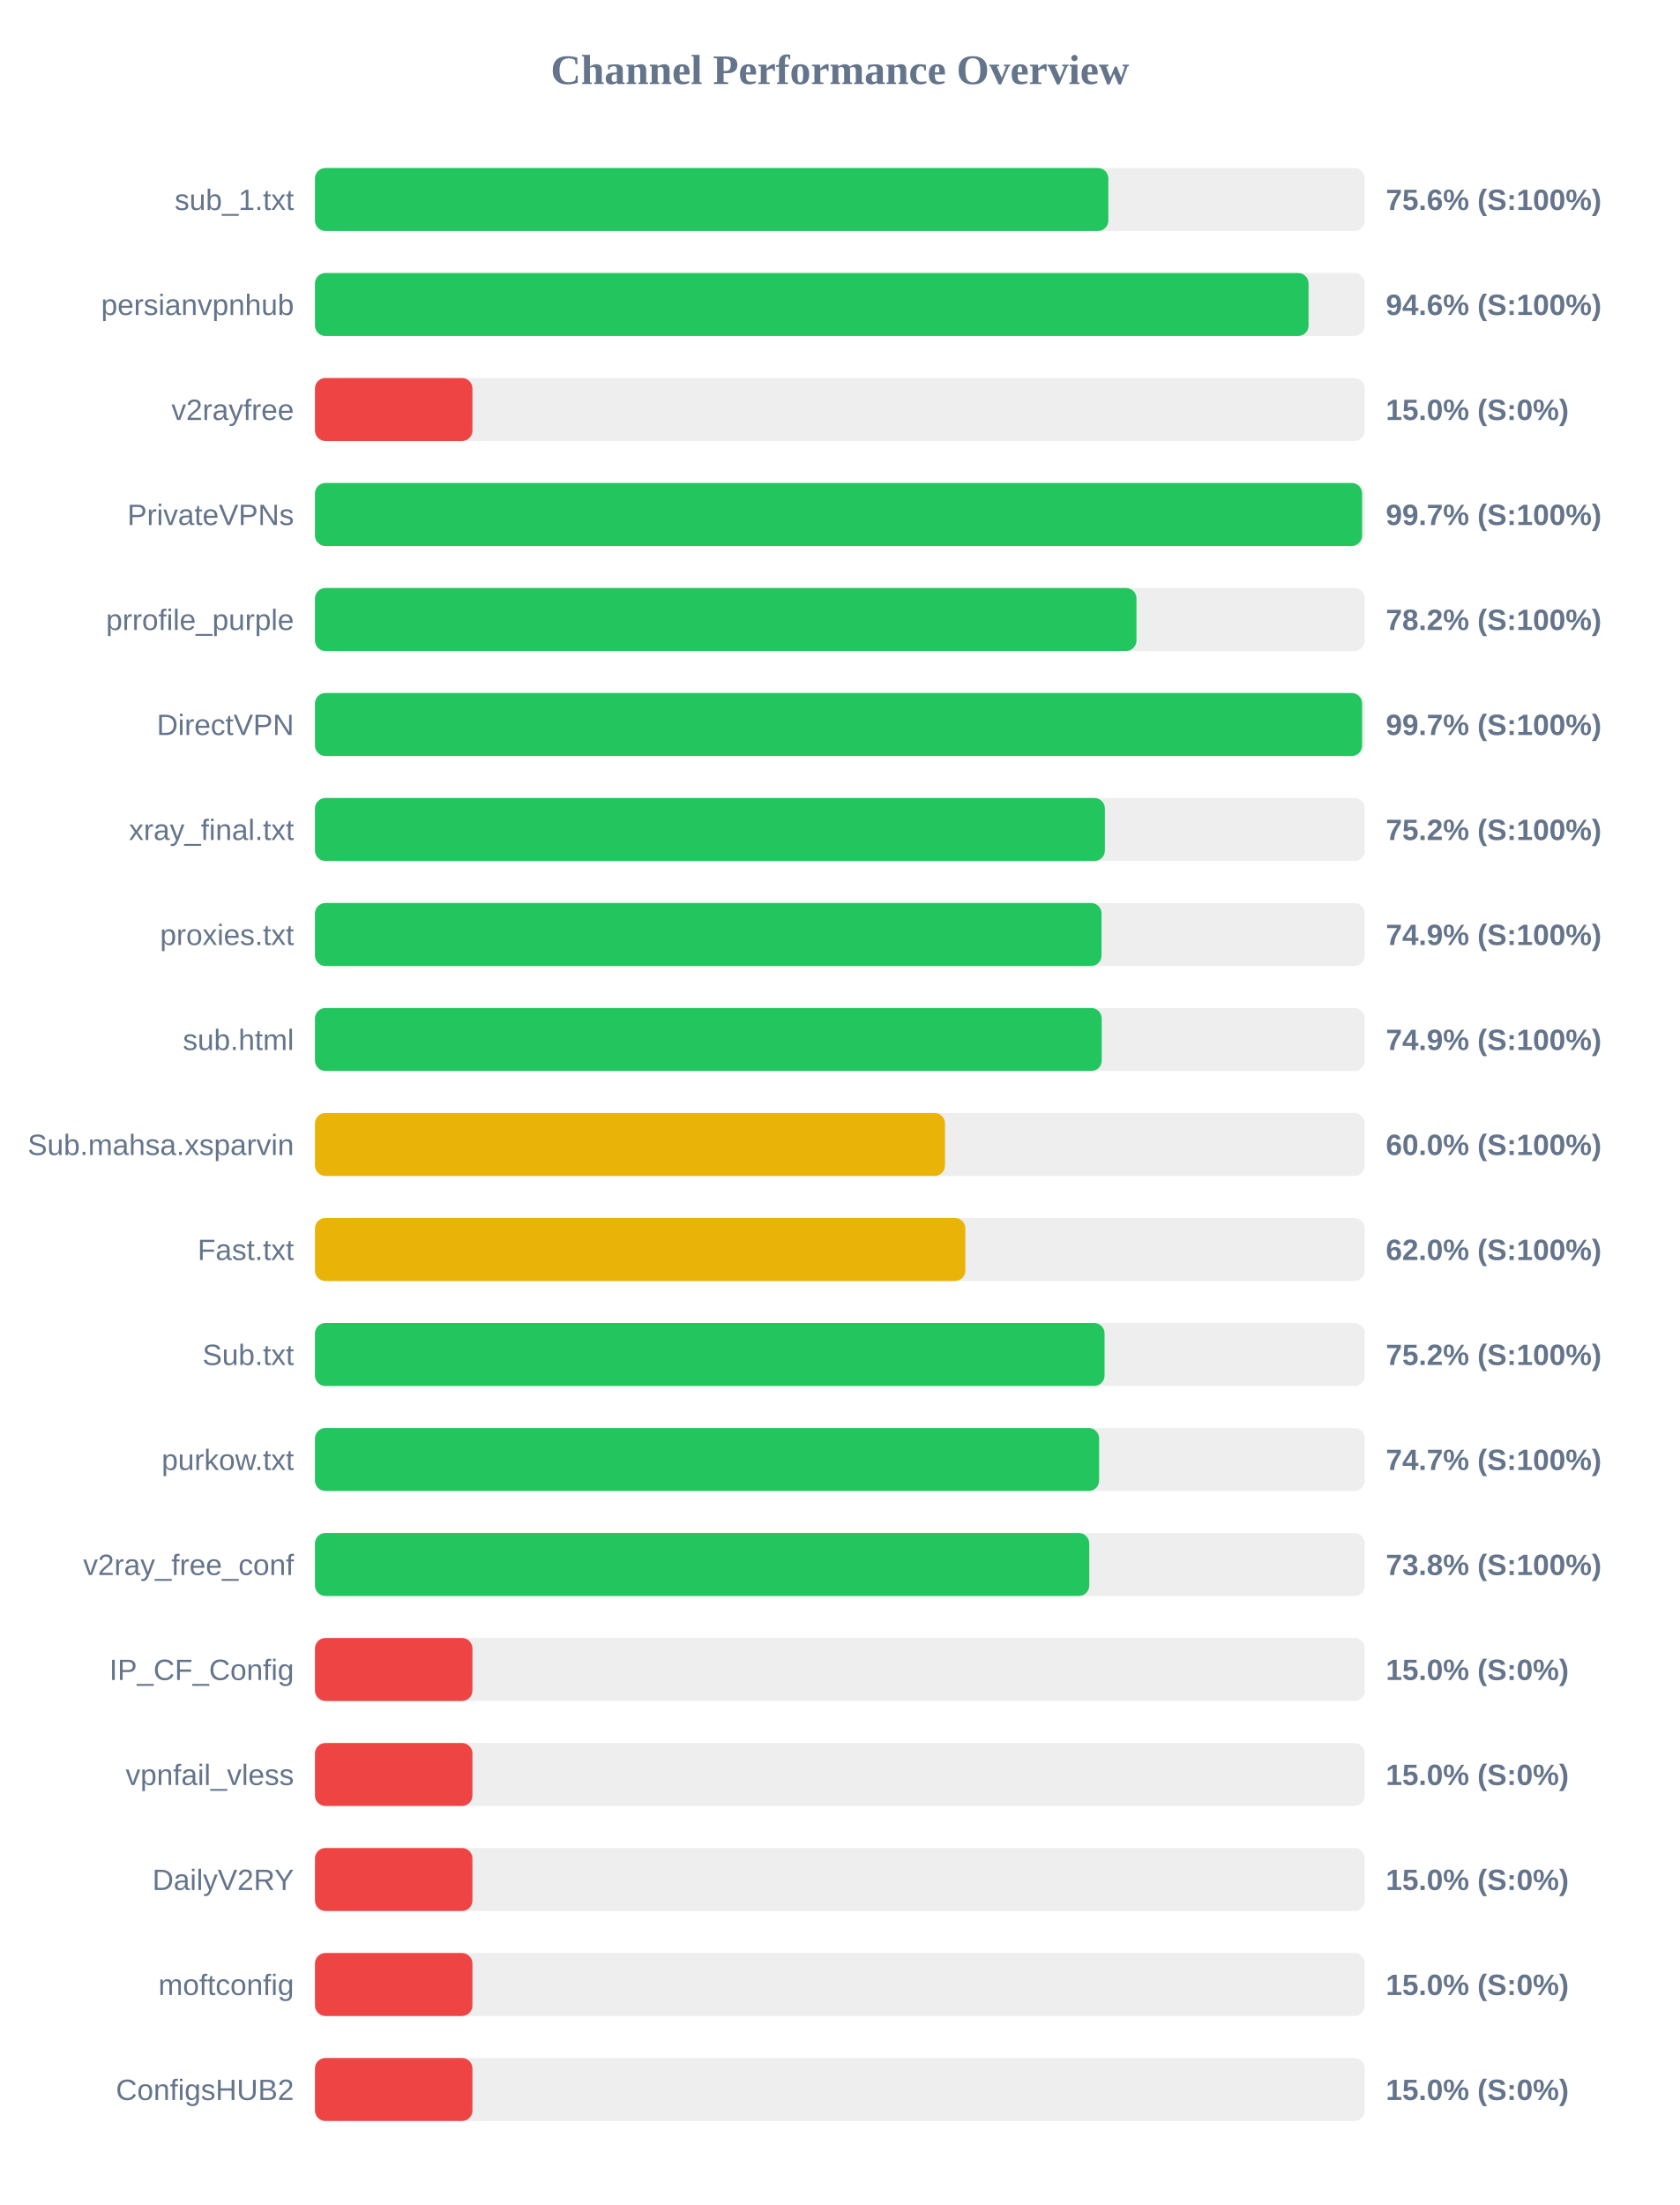
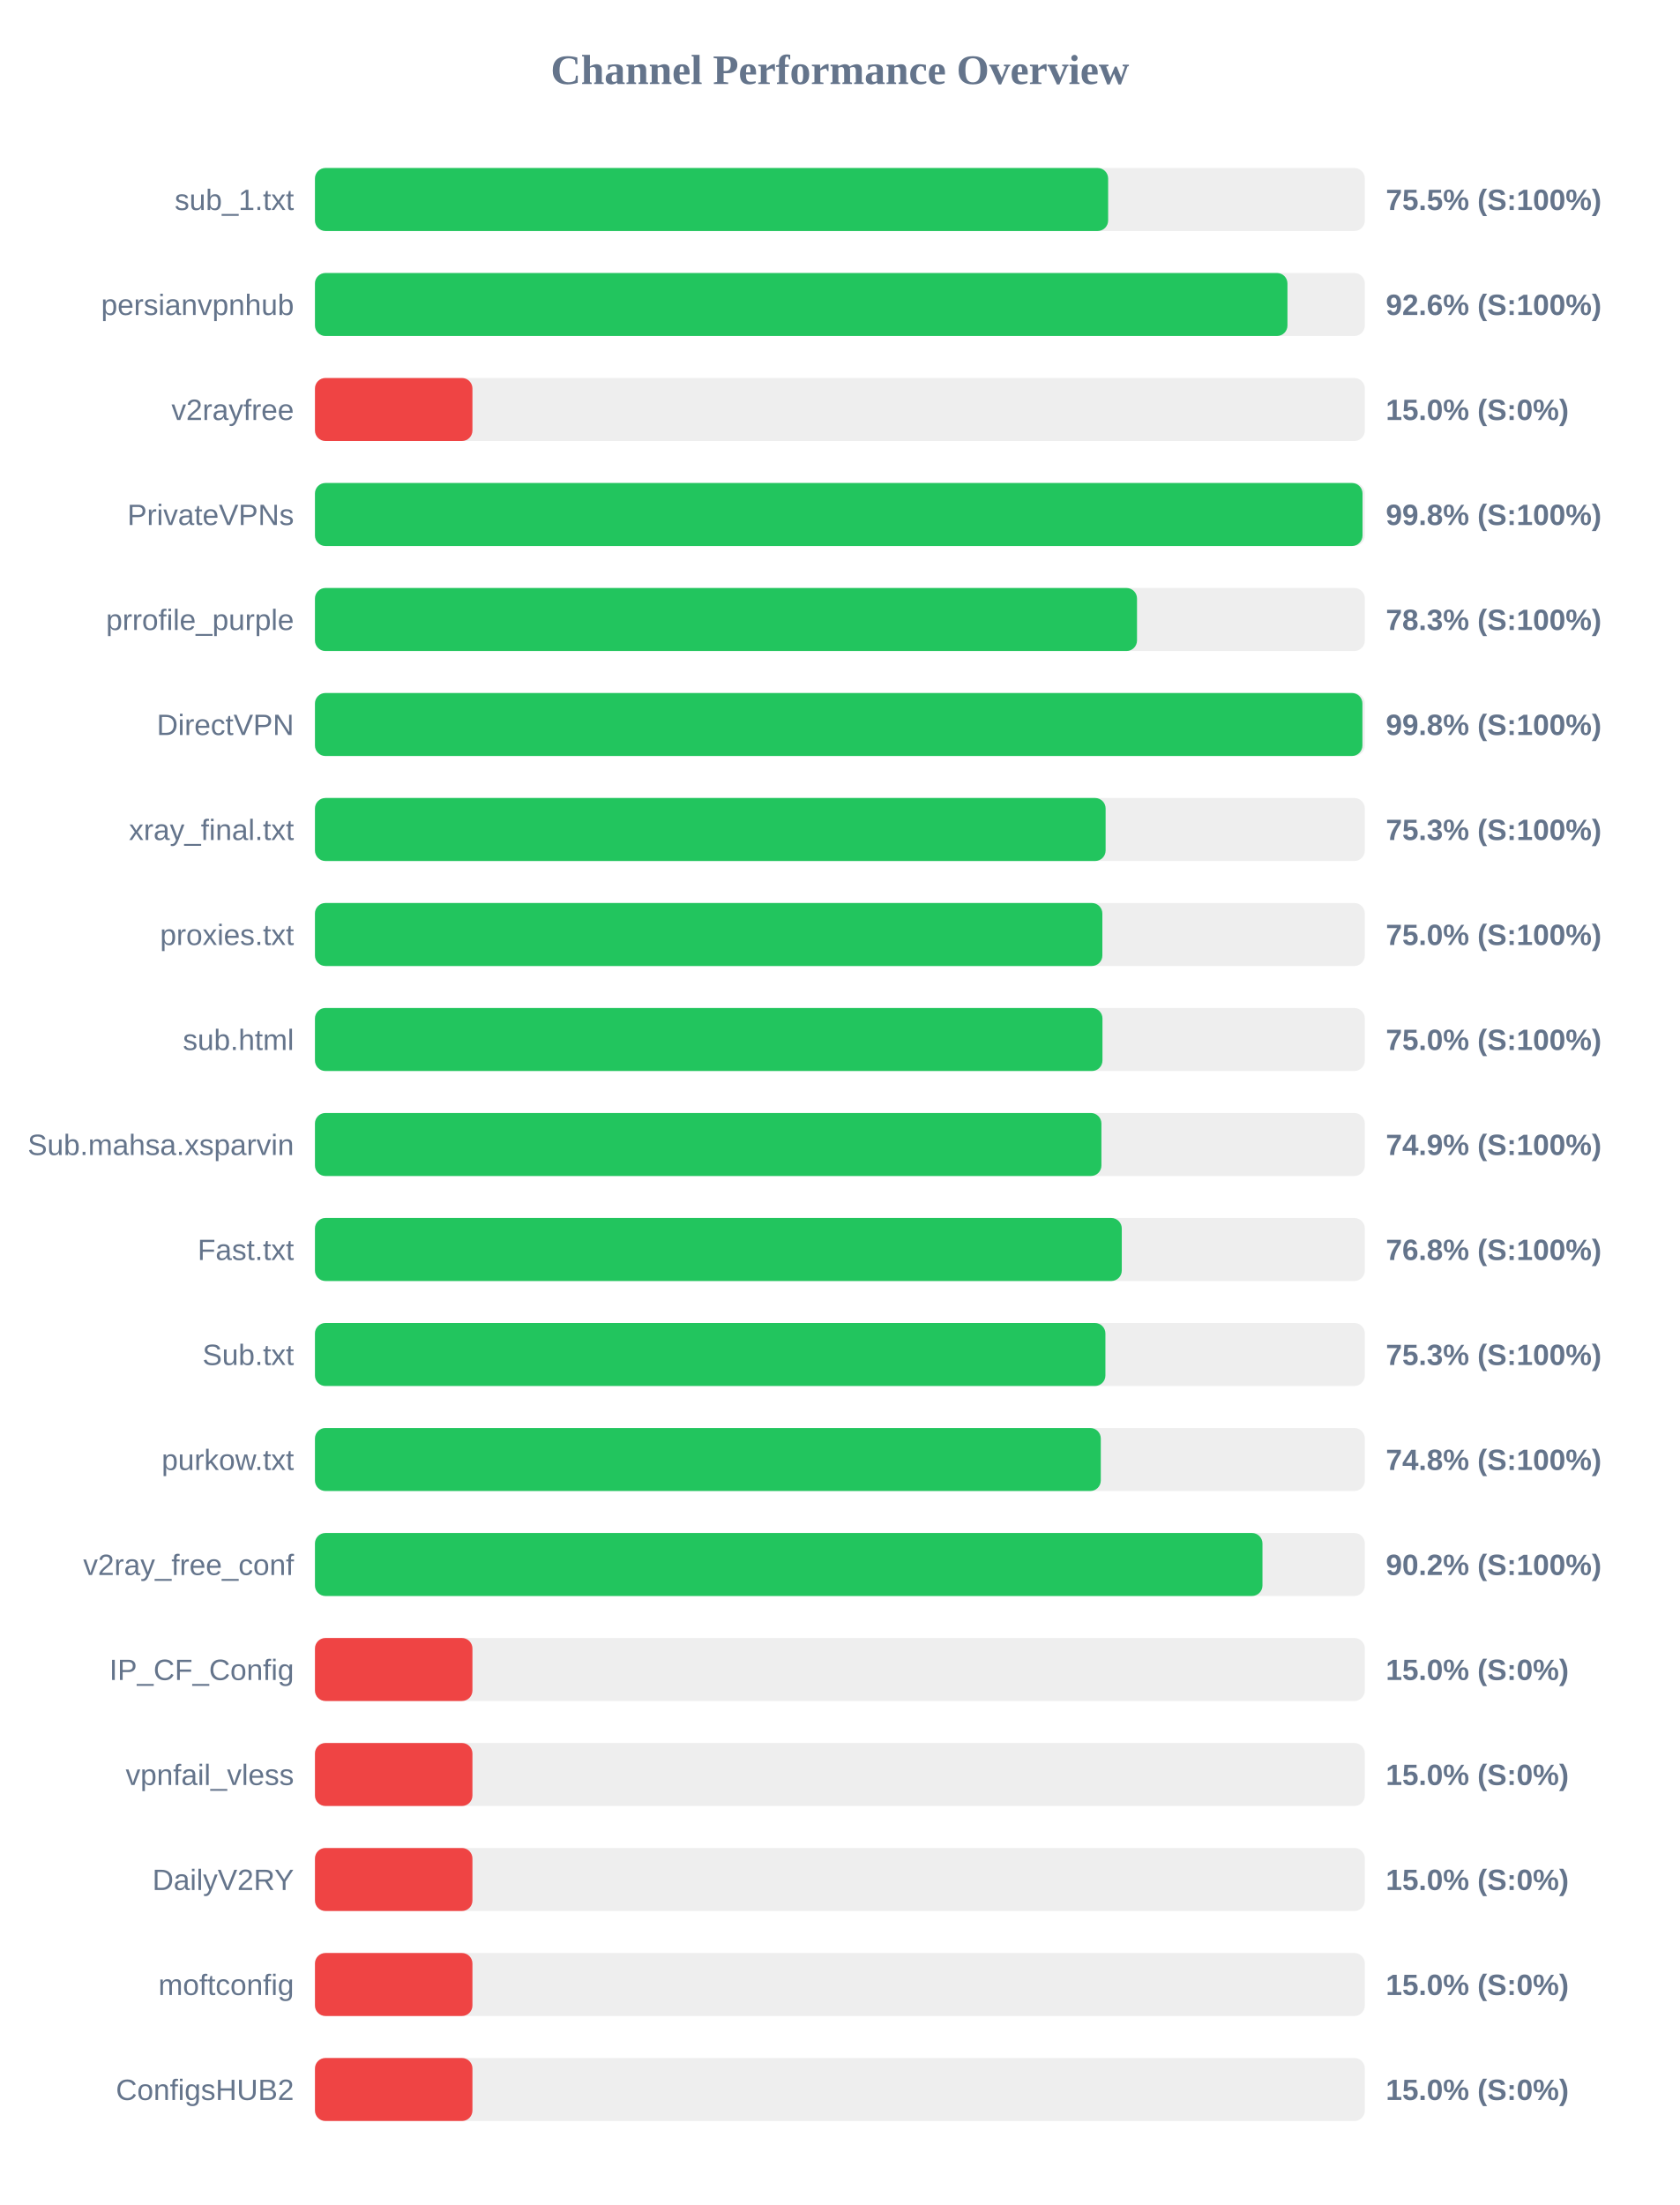
<svg xmlns="http://www.w3.org/2000/svg" width="800" height="1050" version="1.1">
  <style>
        .row { font: 14px Arial; fill: #64748b; }
        .score { font: bold 14px Arial; fill: #64748b; }
    </style>
  <text x="400" y="40" text-anchor="middle" font-size="20px" font-weight="bold" fill="#64748b">Channel Performance Overview</text>
  <rect x="150" y="80" width="500" height="30" fill="#eee" rx="5" />
-   <rect x="150" y="80" width="377.85" height="30" fill="#22c55e" rx="5" />
+   <rect x="150" y="80" width="377.75" height="30" fill="#22c55e" rx="5" />
  <text x="140" y="100" text-anchor="end" class="row">sub_1.txt</text>
-   <text x="660" y="100" text-anchor="start" class="score">75.6% (S:100%)</text>
+   <text x="660" y="100" text-anchor="start" class="score">75.5% (S:100%)</text>
  <rect x="150" y="130" width="500" height="30" fill="#eee" rx="5" />
-   <rect x="150" y="130" width="473.2" height="30" fill="#22c55e" rx="5" />
+   <rect x="150" y="130" width="463.15" height="30" fill="#22c55e" rx="5" />
  <text x="140" y="150" text-anchor="end" class="row">persianvpnhub</text>
-   <text x="660" y="150" text-anchor="start" class="score">94.6% (S:100%)</text>
+   <text x="660" y="150" text-anchor="start" class="score">92.6% (S:100%)</text>
  <rect x="150" y="180" width="500" height="30" fill="#eee" rx="5" />
  <rect x="150" y="180" width="75.0" height="30" fill="#ef4444" rx="5" />
  <text x="140" y="200" text-anchor="end" class="row">v2rayfree</text>
  <text x="660" y="200" text-anchor="start" class="score">15.0% (S:0%)</text>
  <rect x="150" y="230" width="500" height="30" fill="#eee" rx="5" />
-   <rect x="150" y="230" width="498.7" height="30" fill="#22c55e" rx="5" />
+   <rect x="150" y="230" width="498.9" height="30" fill="#22c55e" rx="5" />
  <text x="140" y="250" text-anchor="end" class="row">PrivateVPNs</text>
-   <text x="660" y="250" text-anchor="start" class="score">99.7% (S:100%)</text>
+   <text x="660" y="250" text-anchor="start" class="score">99.8% (S:100%)</text>
  <rect x="150" y="280" width="500" height="30" fill="#eee" rx="5" />
-   <rect x="150" y="280" width="391.25" height="30" fill="#22c55e" rx="5" />
+   <rect x="150" y="280" width="391.5" height="30" fill="#22c55e" rx="5" />
  <text x="140" y="300" text-anchor="end" class="row">prrofile_purple</text>
-   <text x="660" y="300" text-anchor="start" class="score">78.2% (S:100%)</text>
+   <text x="660" y="300" text-anchor="start" class="score">78.3% (S:100%)</text>
  <rect x="150" y="330" width="500" height="30" fill="#eee" rx="5" />
-   <rect x="150" y="330" width="498.7" height="30" fill="#22c55e" rx="5" />
+   <rect x="150" y="330" width="498.85" height="30" fill="#22c55e" rx="5" />
  <text x="140" y="350" text-anchor="end" class="row">DirectVPN</text>
-   <text x="660" y="350" text-anchor="start" class="score">99.7% (S:100%)</text>
+   <text x="660" y="350" text-anchor="start" class="score">99.8% (S:100%)</text>
  <rect x="150" y="380" width="500" height="30" fill="#eee" rx="5" />
-   <rect x="150" y="380" width="376.2" height="30" fill="#22c55e" rx="5" />
+   <rect x="150" y="380" width="376.55" height="30" fill="#22c55e" rx="5" />
  <text x="140" y="400" text-anchor="end" class="row">xray_final.txt</text>
-   <text x="660" y="400" text-anchor="start" class="score">75.2% (S:100%)</text>
+   <text x="660" y="400" text-anchor="start" class="score">75.3% (S:100%)</text>
  <rect x="150" y="430" width="500" height="30" fill="#eee" rx="5" />
-   <rect x="150" y="430" width="374.6" height="30" fill="#22c55e" rx="5" />
+   <rect x="150" y="430" width="375.0" height="30" fill="#22c55e" rx="5" />
  <text x="140" y="450" text-anchor="end" class="row">proxies.txt</text>
-   <text x="660" y="450" text-anchor="start" class="score">74.9% (S:100%)</text>
+   <text x="660" y="450" text-anchor="start" class="score">75.0% (S:100%)</text>
  <rect x="150" y="480" width="500" height="30" fill="#eee" rx="5" />
-   <rect x="150" y="480" width="374.7" height="30" fill="#22c55e" rx="5" />
+   <rect x="150" y="480" width="375.05" height="30" fill="#22c55e" rx="5" />
  <text x="140" y="500" text-anchor="end" class="row">sub.html</text>
-   <text x="660" y="500" text-anchor="start" class="score">74.9% (S:100%)</text>
+   <text x="660" y="500" text-anchor="start" class="score">75.0% (S:100%)</text>
  <rect x="150" y="530" width="500" height="30" fill="#eee" rx="5" />
-   <rect x="150" y="530" width="300.05" height="30" fill="#eab308" rx="5" />
+   <rect x="150" y="530" width="374.55" height="30" fill="#22c55e" rx="5" />
  <text x="140" y="550" text-anchor="end" class="row">Sub.mahsa.xsparvin</text>
-   <text x="660" y="550" text-anchor="start" class="score">60.0% (S:100%)</text>
+   <text x="660" y="550" text-anchor="start" class="score">74.9% (S:100%)</text>
  <rect x="150" y="580" width="500" height="30" fill="#eee" rx="5" />
-   <rect x="150" y="580" width="309.75" height="30" fill="#eab308" rx="5" />
+   <rect x="150" y="580" width="384.25" height="30" fill="#22c55e" rx="5" />
  <text x="140" y="600" text-anchor="end" class="row">Fast.txt</text>
-   <text x="660" y="600" text-anchor="start" class="score">62.0% (S:100%)</text>
+   <text x="660" y="600" text-anchor="start" class="score">76.8% (S:100%)</text>
  <rect x="150" y="630" width="500" height="30" fill="#eee" rx="5" />
-   <rect x="150" y="630" width="376.05" height="30" fill="#22c55e" rx="5" />
+   <rect x="150" y="630" width="376.45" height="30" fill="#22c55e" rx="5" />
  <text x="140" y="650" text-anchor="end" class="row">Sub.txt</text>
-   <text x="660" y="650" text-anchor="start" class="score">75.2% (S:100%)</text>
+   <text x="660" y="650" text-anchor="start" class="score">75.3% (S:100%)</text>
  <rect x="150" y="680" width="500" height="30" fill="#eee" rx="5" />
-   <rect x="150" y="680" width="373.45" height="30" fill="#22c55e" rx="5" />
+   <rect x="150" y="680" width="374.25" height="30" fill="#22c55e" rx="5" />
  <text x="140" y="700" text-anchor="end" class="row">purkow.txt</text>
-   <text x="660" y="700" text-anchor="start" class="score">74.7% (S:100%)</text>
+   <text x="660" y="700" text-anchor="start" class="score">74.8% (S:100%)</text>
  <rect x="150" y="730" width="500" height="30" fill="#eee" rx="5" />
-   <rect x="150" y="730" width="368.75" height="30" fill="#22c55e" rx="5" />
+   <rect x="150" y="730" width="451.25" height="30" fill="#22c55e" rx="5" />
  <text x="140" y="750" text-anchor="end" class="row">v2ray_free_conf</text>
-   <text x="660" y="750" text-anchor="start" class="score">73.8% (S:100%)</text>
+   <text x="660" y="750" text-anchor="start" class="score">90.2% (S:100%)</text>
  <rect x="150" y="780" width="500" height="30" fill="#eee" rx="5" />
  <rect x="150" y="780" width="75.0" height="30" fill="#ef4444" rx="5" />
  <text x="140" y="800" text-anchor="end" class="row">IP_CF_Config</text>
  <text x="660" y="800" text-anchor="start" class="score">15.0% (S:0%)</text>
  <rect x="150" y="830" width="500" height="30" fill="#eee" rx="5" />
  <rect x="150" y="830" width="75.0" height="30" fill="#ef4444" rx="5" />
  <text x="140" y="850" text-anchor="end" class="row">vpnfail_vless</text>
  <text x="660" y="850" text-anchor="start" class="score">15.0% (S:0%)</text>
  <rect x="150" y="880" width="500" height="30" fill="#eee" rx="5" />
  <rect x="150" y="880" width="75.0" height="30" fill="#ef4444" rx="5" />
  <text x="140" y="900" text-anchor="end" class="row">DailyV2RY</text>
  <text x="660" y="900" text-anchor="start" class="score">15.0% (S:0%)</text>
  <rect x="150" y="930" width="500" height="30" fill="#eee" rx="5" />
  <rect x="150" y="930" width="75.0" height="30" fill="#ef4444" rx="5" />
  <text x="140" y="950" text-anchor="end" class="row">moftconfig</text>
  <text x="660" y="950" text-anchor="start" class="score">15.0% (S:0%)</text>
  <rect x="150" y="980" width="500" height="30" fill="#eee" rx="5" />
  <rect x="150" y="980" width="75.0" height="30" fill="#ef4444" rx="5" />
  <text x="140" y="1000" text-anchor="end" class="row">ConfigsHUB2</text>
  <text x="660" y="1000" text-anchor="start" class="score">15.0% (S:0%)</text>
</svg>
